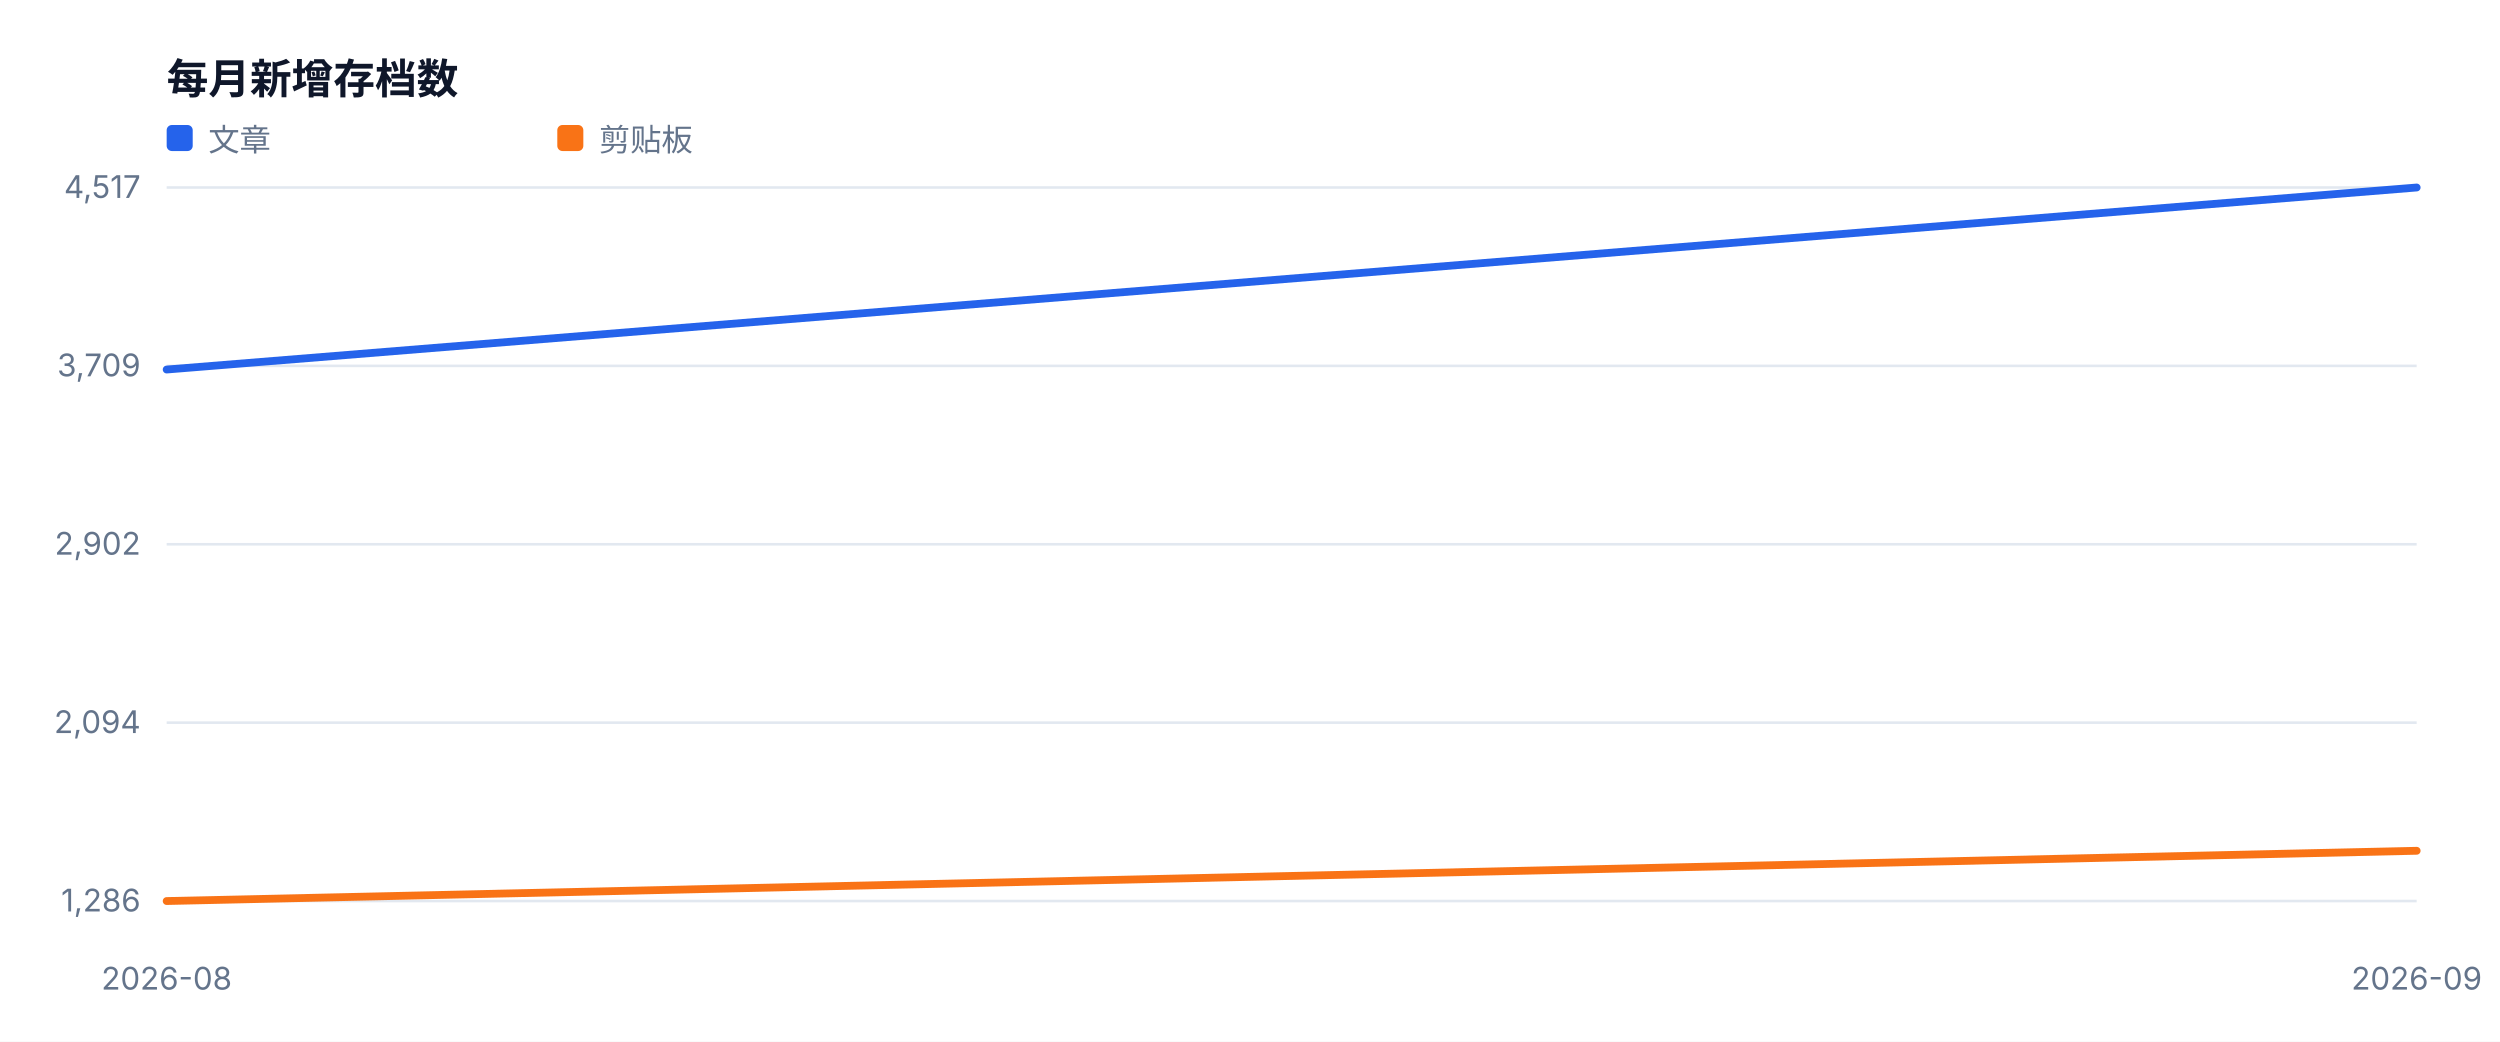
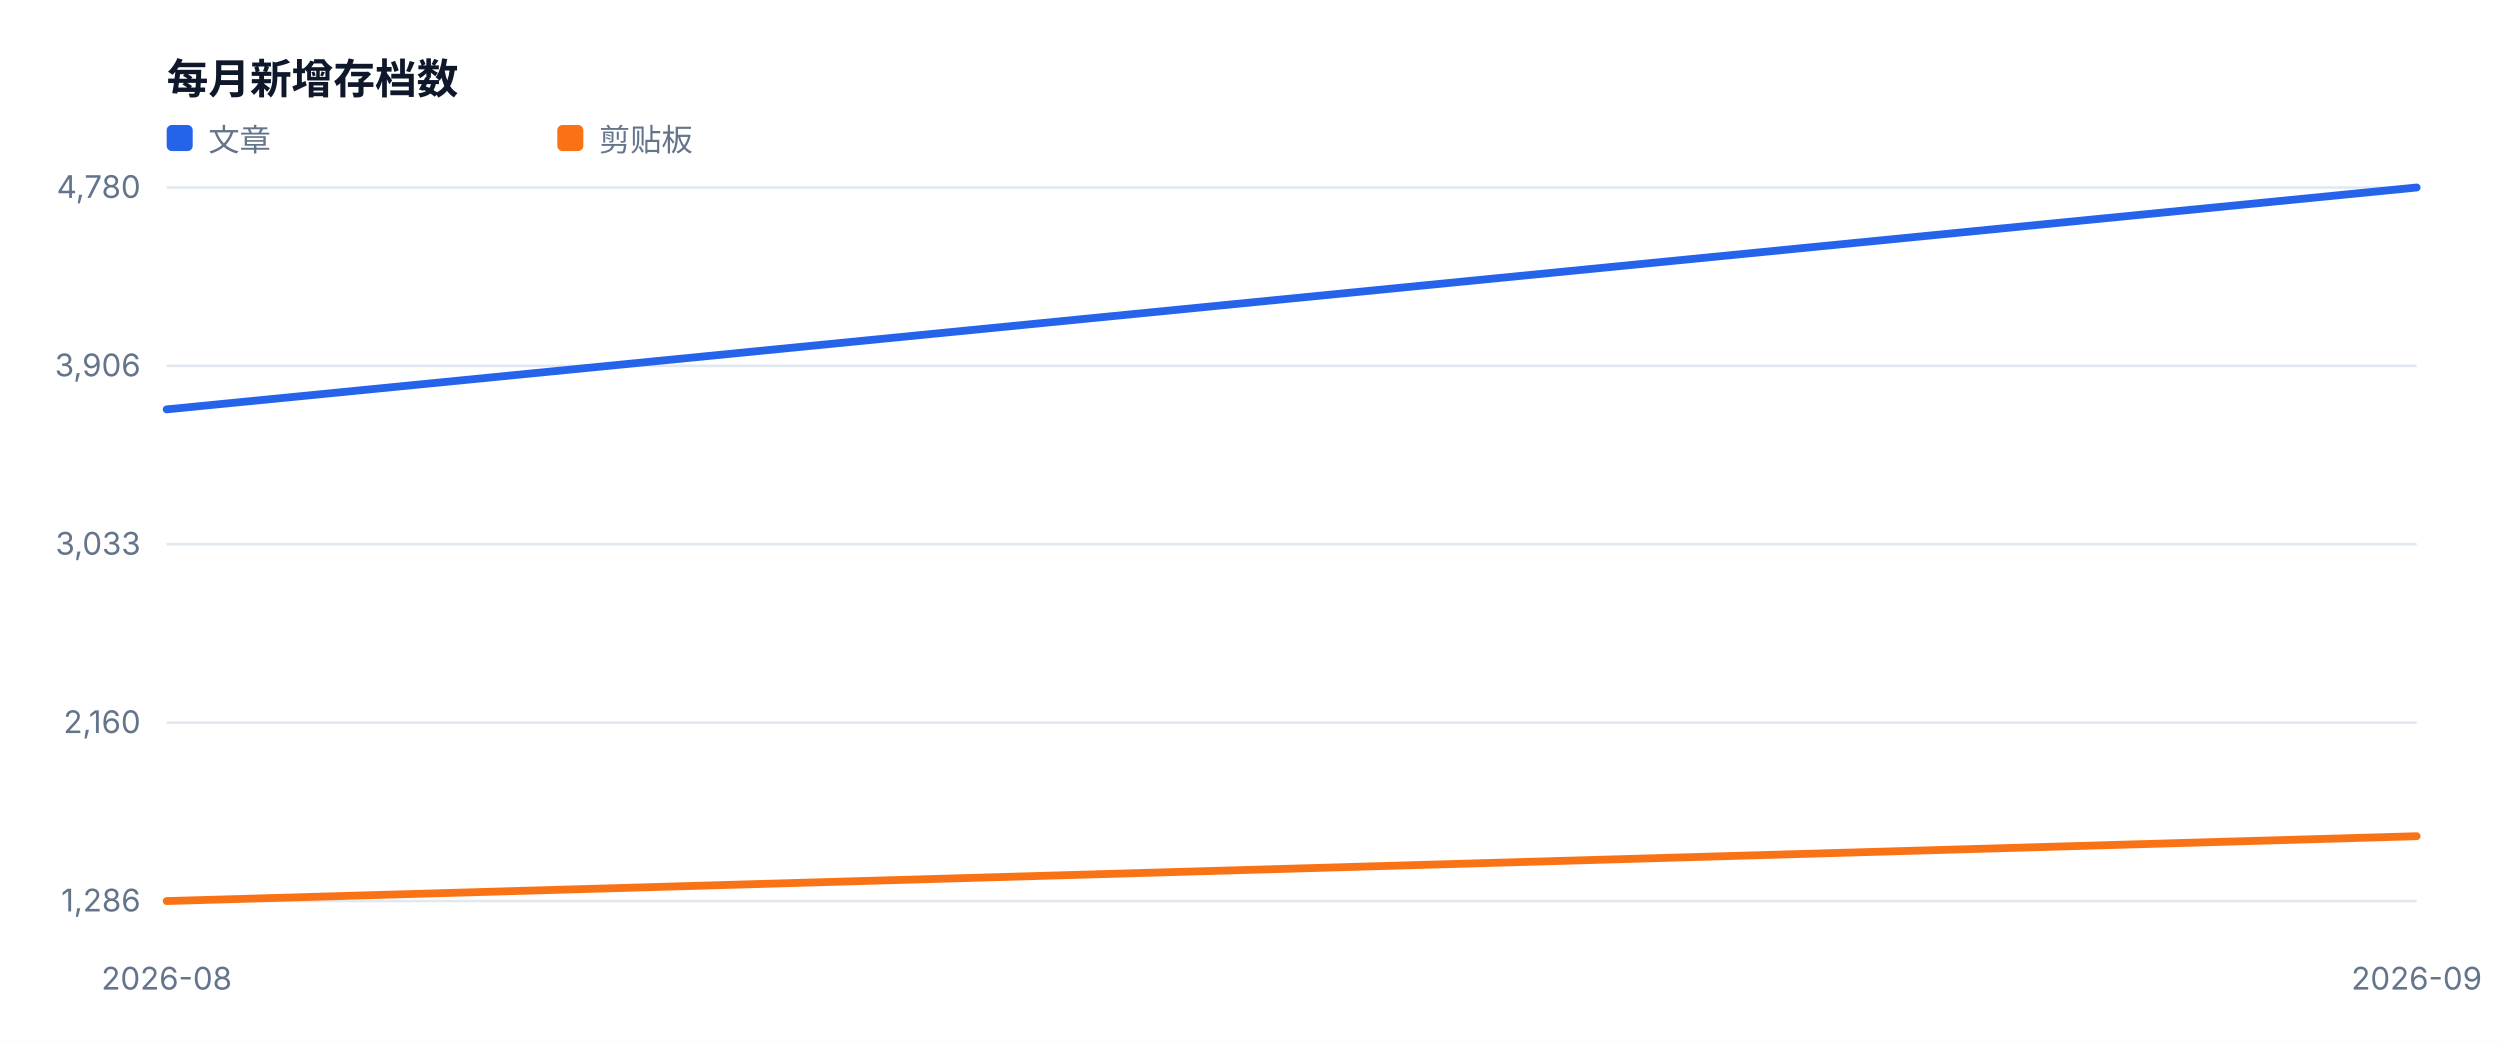
<svg xmlns="http://www.w3.org/2000/svg" width="960" height="400" viewBox="0 0 960 400" role="img">
  <style>text{font-family:-apple-system,BlinkMacSystemFont,'Segoe UI',sans-serif;fill:#334155}.muted{fill:#64748b;font-size:12px}.value{fill:#0f172a;font-size:28px;font-weight:700}.title{fill:#0f172a;font-size:16px;font-weight:700}</style>
  <rect width="100%" height="100%" fill="#ffffff" />
  <text x="64" y="36" class="title">每月新增存档数</text>
  <line x1="64" y1="346.0" x2="928" y2="346.0" stroke="#e2e8f0" />
  <text x="54" y="350.0" text-anchor="end" class="muted">1,286</text>
  <line x1="64" y1="277.5" x2="928" y2="277.5" stroke="#e2e8f0" />
-   <text x="54" y="281.5" text-anchor="end" class="muted">2,094</text>
+   <text x="54" y="281.5" text-anchor="end" class="muted">2,160</text>
  <line x1="64" y1="209.0" x2="928" y2="209.0" stroke="#e2e8f0" />
-   <text x="54" y="213.0" text-anchor="end" class="muted">2,902</text>
+   <text x="54" y="213.0" text-anchor="end" class="muted">3,033</text>
  <line x1="64" y1="140.5" x2="928" y2="140.5" stroke="#e2e8f0" />
-   <text x="54" y="144.5" text-anchor="end" class="muted">3,709</text>
+   <text x="54" y="144.5" text-anchor="end" class="muted">3,906</text>
  <line x1="64" y1="72.0" x2="928" y2="72.0" stroke="#e2e8f0" />
-   <text x="54" y="76.0" text-anchor="end" class="muted">4,517</text>
+   <text x="54" y="76.0" text-anchor="end" class="muted">4,780</text>
  <text x="64.0" y="380" text-anchor="middle" class="muted">2026-08</text>
  <text x="928.0" y="380" text-anchor="middle" class="muted">2026-09</text>
-   <polyline fill="none" stroke="#2563eb" stroke-width="3" stroke-linejoin="round" stroke-linecap="round" points="64.0,141.9 928.0,72.0" />
+   <polyline fill="none" stroke="#2563eb" stroke-width="3" stroke-linejoin="round" stroke-linecap="round" points="64.0,157.2 928.0,72.0" />
  <rect x="64" y="48" width="10" height="10" fill="#2563eb" rx="2" />
  <text x="80" y="58" class="muted">文章</text>
-   <polyline fill="none" stroke="#f97316" stroke-width="3" stroke-linejoin="round" stroke-linecap="round" points="64.0,346.0 928.0,326.7" />
+   <polyline fill="none" stroke="#f97316" stroke-width="3" stroke-linejoin="round" stroke-linecap="round" points="64.0,346.0 928.0,321.1" />
  <rect x="214" y="48" width="10" height="10" fill="#f97316" rx="2" />
  <text x="230" y="58" class="muted">剪贴板</text>
</svg>
